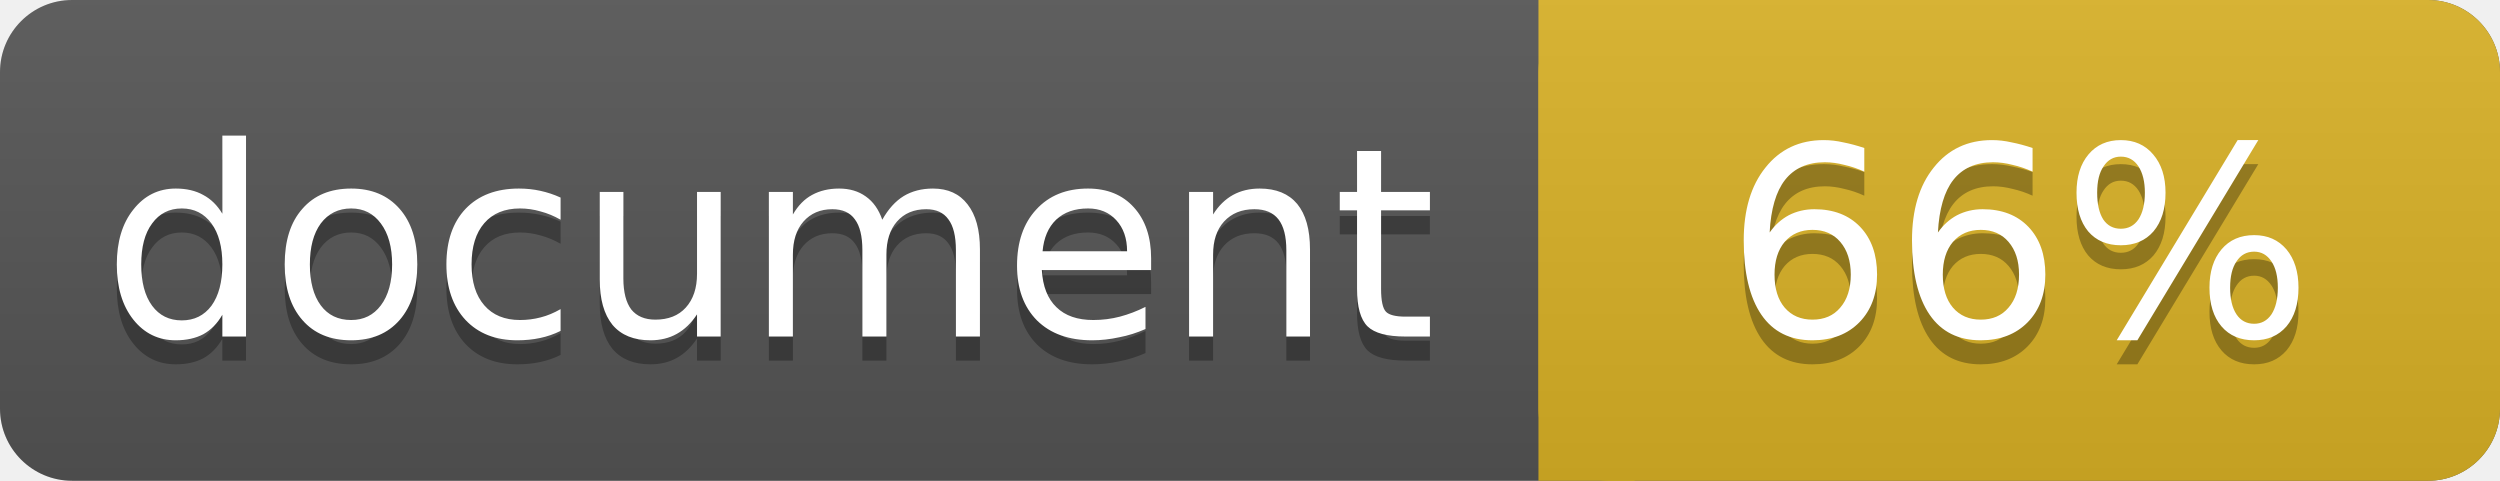
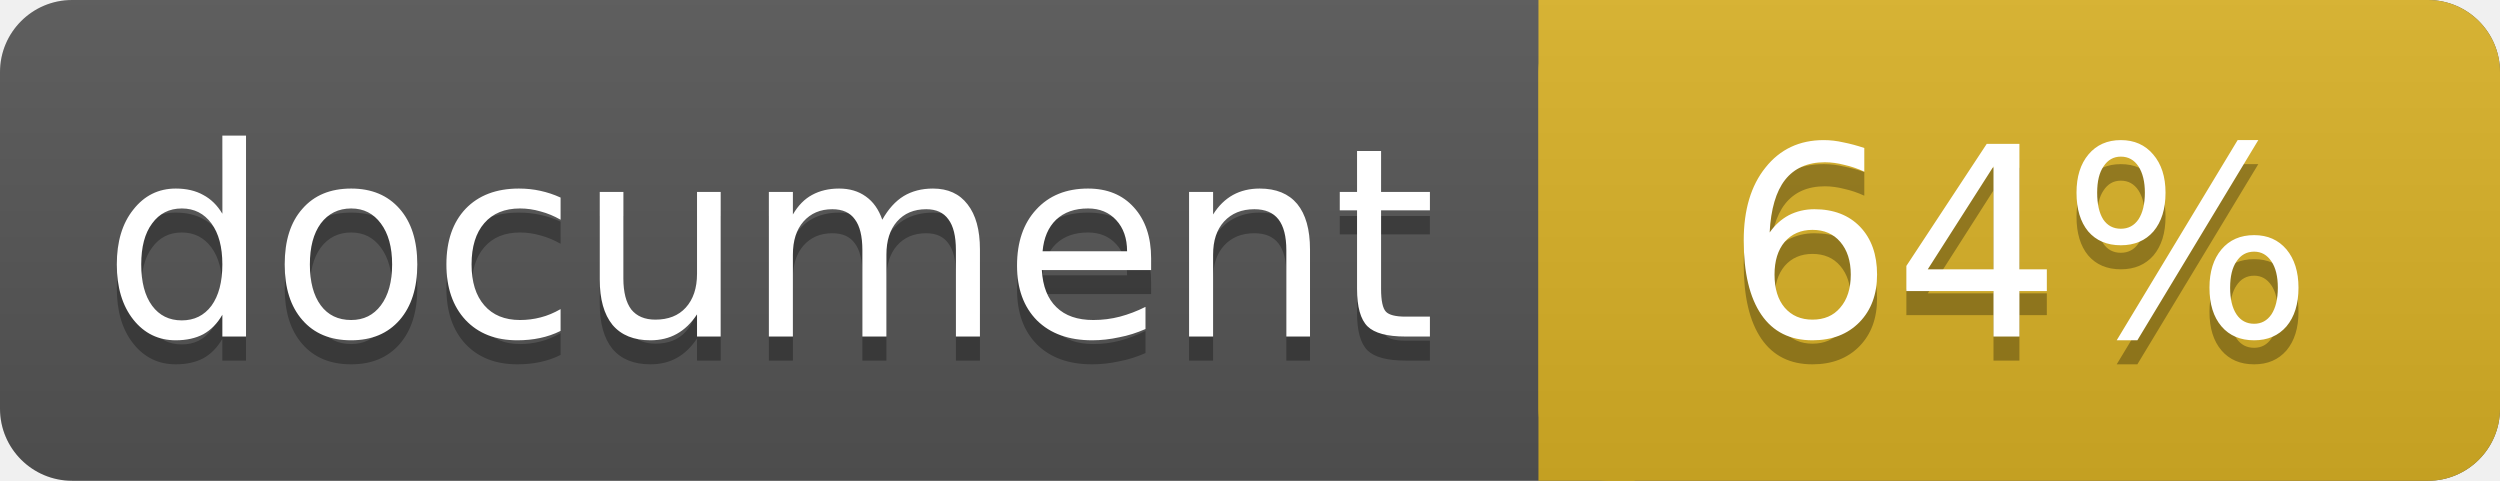
<svg xmlns="http://www.w3.org/2000/svg" width="104" height="20">
  <linearGradient id="a" x2="0" y2="100%">
    <stop offset="0" stop-color="#bbb" stop-opacity=".1" />
    <stop offset="1" stop-opacity=".1" />
  </linearGradient>
  <rect rx="3" width="104" height="20" fill="#555" />
  <rect rx="3" x="64" width="40" height="20" fill="#dab226" />
  <path fill="#dab226" d="M64 0h4v20h-4z" />
  <rect rx="3" width="104" height="20" fill="url(#a)" />
  <g fill="#fff" text-anchor="middle" font-family="DejaVu Sans,Verdana,Geneva,sans-serif" font-size="11">
    <text x="32" y="15" fill="#010101" fill-opacity=".3">document</text>
    <text x="32" y="14">document</text>
-     <text x="84" y="15" fill="#010101" fill-opacity=".3">66%</text>
-     <text x="84" y="14">66%</text>
+     <text x="84" y="15" fill="#010101" fill-opacity=".3">64%</text>
+     <text x="84" y="14">64%</text>
  </g>
</svg>
